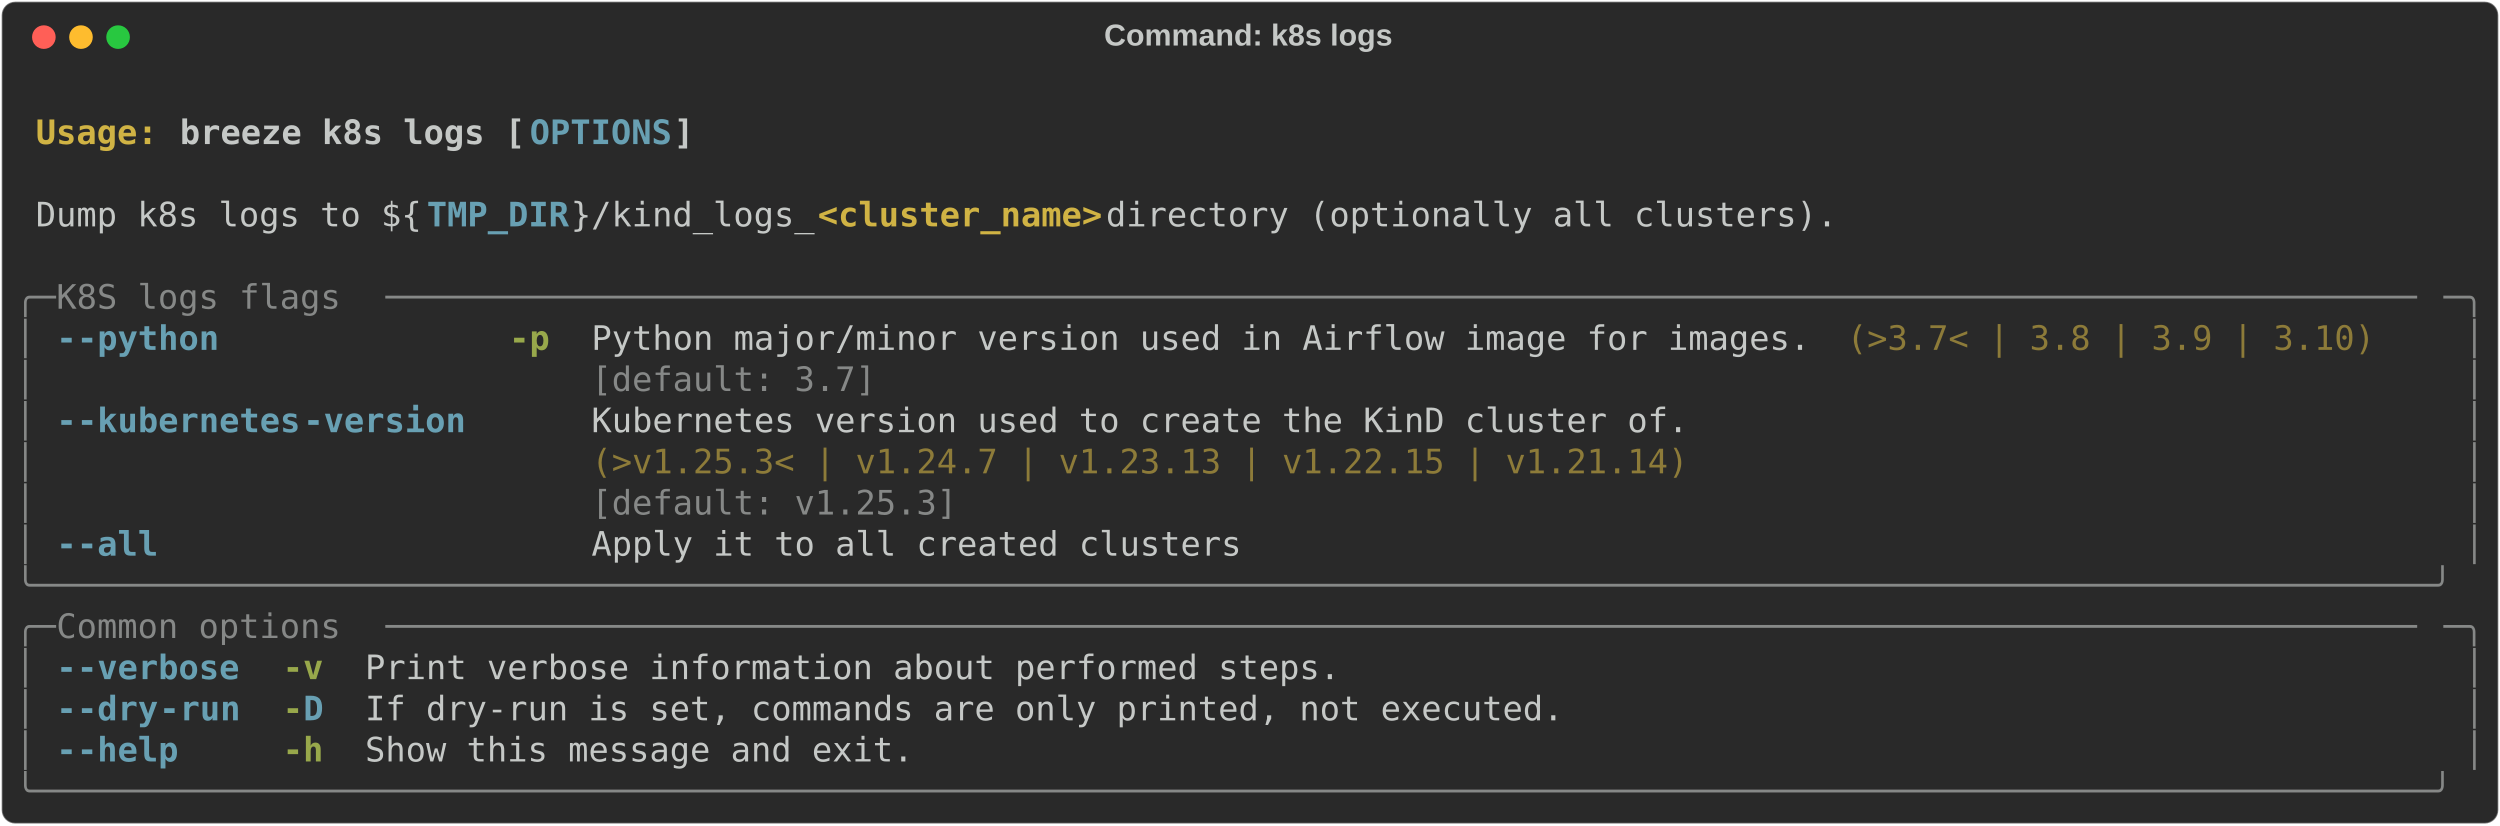
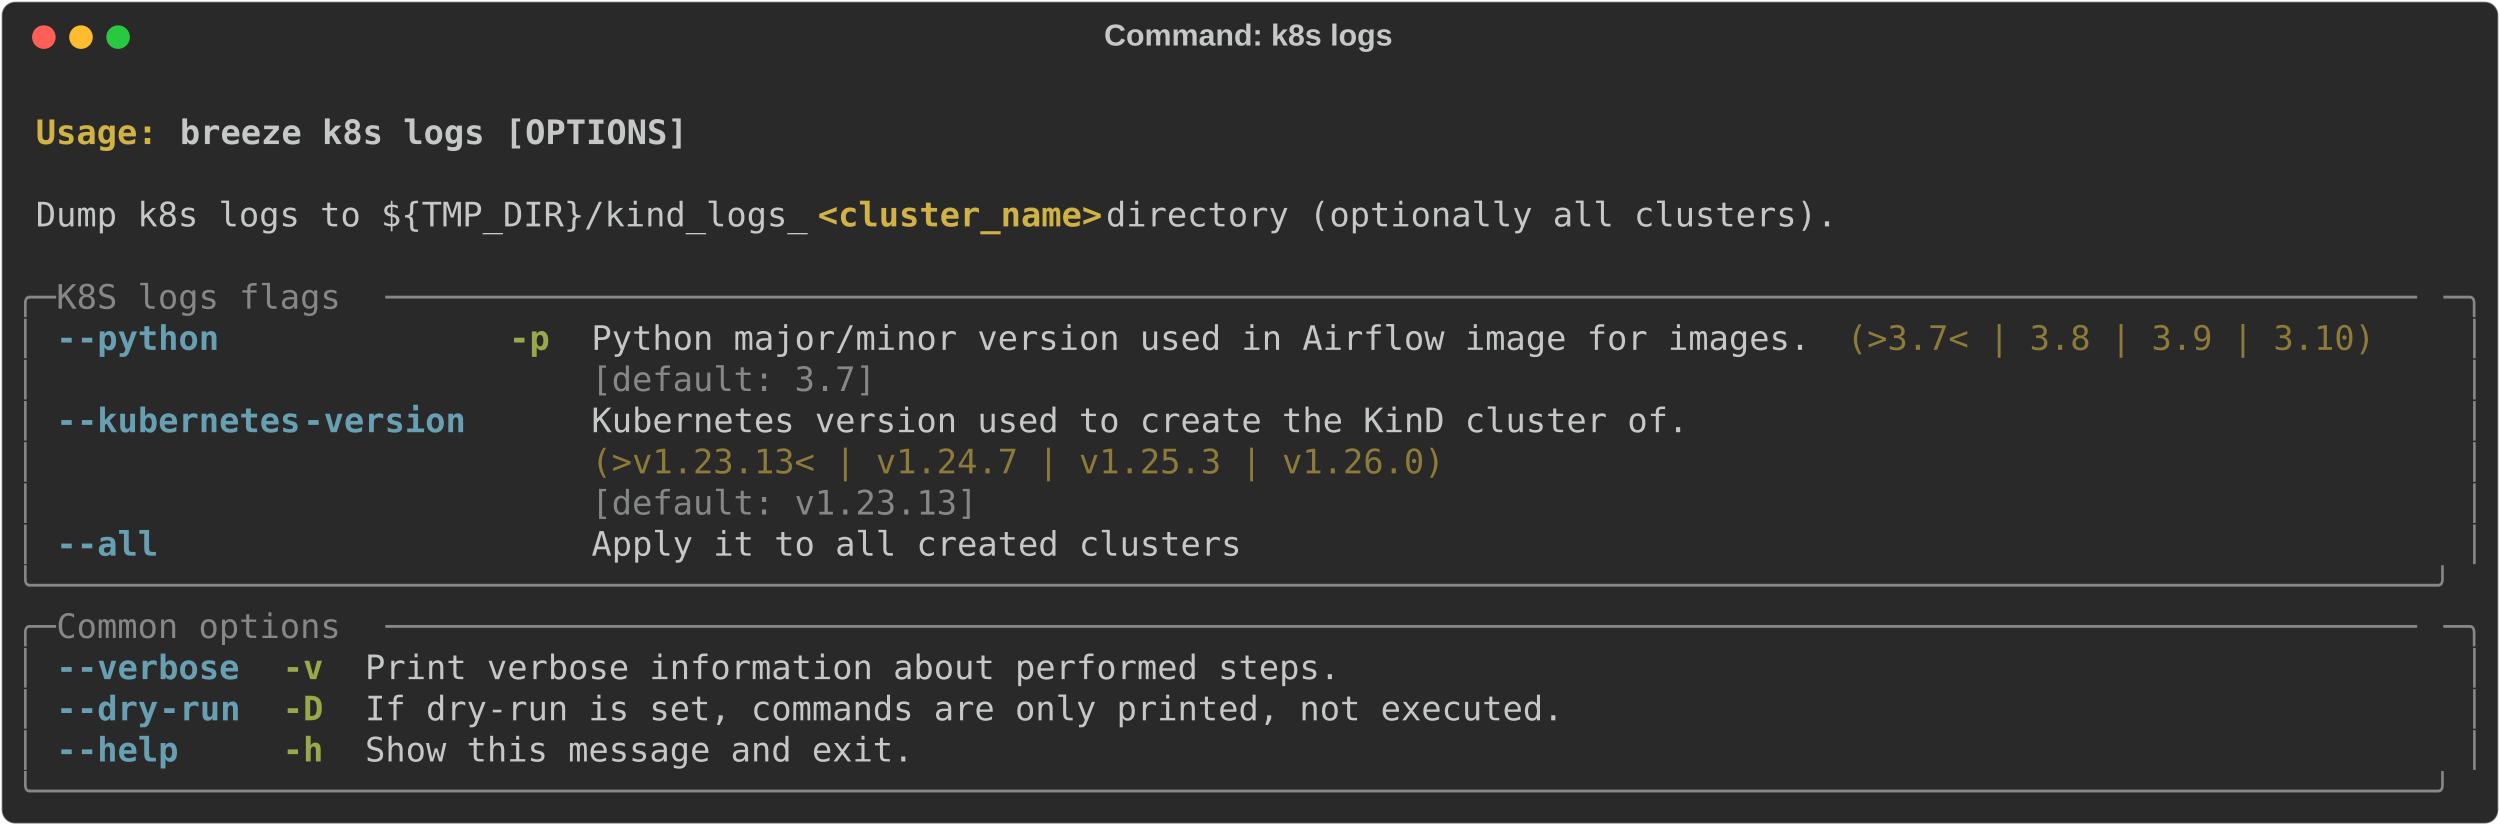
<svg xmlns="http://www.w3.org/2000/svg" class="rich-terminal" viewBox="0 0 1482 489.2">
  <style>

    @font-face {
        font-family: "Fira Code";
        src: local("FiraCode-Regular"),
                url("https://cdnjs.cloudflare.com/ajax/libs/firacode/6.2.0/woff2/FiraCode-Regular.woff2") format("woff2"),
                url("https://cdnjs.cloudflare.com/ajax/libs/firacode/6.2.0/woff/FiraCode-Regular.woff") format("woff");
        font-style: normal;
        font-weight: 400;
    }
    @font-face {
        font-family: "Fira Code";
        src: local("FiraCode-Bold"),
                url("https://cdnjs.cloudflare.com/ajax/libs/firacode/6.2.0/woff2/FiraCode-Bold.woff2") format("woff2"),
                url("https://cdnjs.cloudflare.com/ajax/libs/firacode/6.2.0/woff/FiraCode-Bold.woff") format("woff");
        font-style: bold;
        font-weight: 700;
    }

    .breeze-k8s-logs-matrix {
        font-family: Fira Code, monospace;
        font-size: 20px;
        line-height: 24.4px;
        font-variant-east-asian: full-width;
    }

    .breeze-k8s-logs-title {
        font-size: 18px;
        font-weight: bold;
        font-family: arial;
    }

    .breeze-k8s-logs-r1 { fill: #c5c8c6;font-weight: bold }
.breeze-k8s-logs-r2 { fill: #c5c8c6 }
.breeze-k8s-logs-r3 { fill: #d0b344;font-weight: bold }
- .breeze-k8s-logs-r4 { fill: #68a0b3;font-weight: bold }
- .breeze-k8s-logs-r5 { fill: #868887 }
+ .breeze-k8s-logs-r4 { fill: #868887 }
+ .breeze-k8s-logs-r5 { fill: #68a0b3;font-weight: bold }
.breeze-k8s-logs-r6 { fill: #98a84b;font-weight: bold }
.breeze-k8s-logs-r7 { fill: #8d7b39 }
    </style>
  <defs>
    <clipPath id="breeze-k8s-logs-clip-terminal">
      <rect x="0" y="0" width="1463.0" height="438.2" />
    </clipPath>
    <clipPath id="breeze-k8s-logs-line-0">
      <rect x="0" y="1.5" width="1464" height="24.65" />
    </clipPath>
    <clipPath id="breeze-k8s-logs-line-1">
      <rect x="0" y="25.9" width="1464" height="24.65" />
    </clipPath>
    <clipPath id="breeze-k8s-logs-line-2">
      <rect x="0" y="50.3" width="1464" height="24.65" />
    </clipPath>
    <clipPath id="breeze-k8s-logs-line-3">
      <rect x="0" y="74.7" width="1464" height="24.65" />
    </clipPath>
    <clipPath id="breeze-k8s-logs-line-4">
      <rect x="0" y="99.1" width="1464" height="24.65" />
    </clipPath>
    <clipPath id="breeze-k8s-logs-line-5">
      <rect x="0" y="123.5" width="1464" height="24.65" />
    </clipPath>
    <clipPath id="breeze-k8s-logs-line-6">
      <rect x="0" y="147.9" width="1464" height="24.65" />
    </clipPath>
    <clipPath id="breeze-k8s-logs-line-7">
      <rect x="0" y="172.3" width="1464" height="24.65" />
    </clipPath>
    <clipPath id="breeze-k8s-logs-line-8">
      <rect x="0" y="196.7" width="1464" height="24.65" />
    </clipPath>
    <clipPath id="breeze-k8s-logs-line-9">
      <rect x="0" y="221.1" width="1464" height="24.65" />
    </clipPath>
    <clipPath id="breeze-k8s-logs-line-10">
      <rect x="0" y="245.5" width="1464" height="24.65" />
    </clipPath>
    <clipPath id="breeze-k8s-logs-line-11">
      <rect x="0" y="269.9" width="1464" height="24.65" />
    </clipPath>
    <clipPath id="breeze-k8s-logs-line-12">
      <rect x="0" y="294.3" width="1464" height="24.65" />
    </clipPath>
    <clipPath id="breeze-k8s-logs-line-13">
      <rect x="0" y="318.7" width="1464" height="24.65" />
    </clipPath>
    <clipPath id="breeze-k8s-logs-line-14">
      <rect x="0" y="343.1" width="1464" height="24.65" />
    </clipPath>
    <clipPath id="breeze-k8s-logs-line-15">
      <rect x="0" y="367.5" width="1464" height="24.65" />
    </clipPath>
    <clipPath id="breeze-k8s-logs-line-16">
      <rect x="0" y="391.9" width="1464" height="24.65" />
    </clipPath>
  </defs>
  <rect fill="#292929" stroke="rgba(255,255,255,0.35)" stroke-width="1" x="1" y="1" width="1480" height="487.2" rx="8" />
  <text class="breeze-k8s-logs-title" fill="#c5c8c6" text-anchor="middle" x="740" y="27">Command: k8s logs</text>
  <g transform="translate(26,22)">
    <circle cx="0" cy="0" r="7" fill="#ff5f57" />
    <circle cx="22" cy="0" r="7" fill="#febc2e" />
    <circle cx="44" cy="0" r="7" fill="#28c840" />
  </g>
  <g transform="translate(9, 41)" clip-path="url(#breeze-k8s-logs-clip-terminal)">
    <g class="breeze-k8s-logs-matrix">
      <text class="breeze-k8s-logs-r2" x="1464" y="20" textLength="12.2" clip-path="url(#breeze-k8s-logs-line-0)">
</text>
      <text class="breeze-k8s-logs-r3" x="12.2" y="44.4" textLength="85.4" clip-path="url(#breeze-k8s-logs-line-1)">Usage: </text>
-       <text class="breeze-k8s-logs-r1" x="97.6" y="44.4" textLength="207.4" clip-path="url(#breeze-k8s-logs-line-1)">breeze k8s logs [</text>
-       <text class="breeze-k8s-logs-r4" x="305" y="44.4" textLength="85.4" clip-path="url(#breeze-k8s-logs-line-1)">OPTIONS</text>
-       <text class="breeze-k8s-logs-r1" x="390.4" y="44.4" textLength="12.2" clip-path="url(#breeze-k8s-logs-line-1)">]</text>
+       <text class="breeze-k8s-logs-r1" x="97.6" y="44.4" textLength="305" clip-path="url(#breeze-k8s-logs-line-1)">breeze k8s logs [OPTIONS]</text>
      <text class="breeze-k8s-logs-r2" x="1464" y="44.4" textLength="12.2" clip-path="url(#breeze-k8s-logs-line-1)">
</text>
      <text class="breeze-k8s-logs-r2" x="1464" y="68.8" textLength="12.2" clip-path="url(#breeze-k8s-logs-line-2)">
</text>
-       <text class="breeze-k8s-logs-r2" x="12.2" y="93.2" textLength="231.8" clip-path="url(#breeze-k8s-logs-line-3)">Dump k8s logs to ${</text>
-       <text class="breeze-k8s-logs-r4" x="244" y="93.2" textLength="85.4" clip-path="url(#breeze-k8s-logs-line-3)">TMP_DIR</text>
-       <text class="breeze-k8s-logs-r2" x="329.4" y="93.2" textLength="146.4" clip-path="url(#breeze-k8s-logs-line-3)">}/kind_logs_</text>
+       <text class="breeze-k8s-logs-r2" x="12.2" y="93.2" textLength="463.6" clip-path="url(#breeze-k8s-logs-line-3)">Dump k8s logs to ${TMP_DIR}/kind_logs_</text>
      <text class="breeze-k8s-logs-r3" x="475.8" y="93.2" textLength="170.8" clip-path="url(#breeze-k8s-logs-line-3)">&lt;cluster_name&gt;</text>
      <text class="breeze-k8s-logs-r2" x="646.6" y="93.2" textLength="451.4" clip-path="url(#breeze-k8s-logs-line-3)"> directory (optionally all clusters).</text>
      <text class="breeze-k8s-logs-r2" x="1464" y="93.2" textLength="12.2" clip-path="url(#breeze-k8s-logs-line-3)">
</text>
      <text class="breeze-k8s-logs-r2" x="1464" y="117.6" textLength="12.2" clip-path="url(#breeze-k8s-logs-line-4)">
</text>
-       <text class="breeze-k8s-logs-r5" x="0" y="142" textLength="24.4" clip-path="url(#breeze-k8s-logs-line-5)">╭─</text>
-       <text class="breeze-k8s-logs-r5" x="24.4" y="142" textLength="195.2" clip-path="url(#breeze-k8s-logs-line-5)"> K8S logs flags </text>
-       <text class="breeze-k8s-logs-r5" x="219.6" y="142" textLength="1220" clip-path="url(#breeze-k8s-logs-line-5)">────────────────────────────────────────────────────────────────────────────────────────────────────</text>
-       <text class="breeze-k8s-logs-r5" x="1439.6" y="142" textLength="24.4" clip-path="url(#breeze-k8s-logs-line-5)">─╮</text>
+       <text class="breeze-k8s-logs-r4" x="0" y="142" textLength="24.4" clip-path="url(#breeze-k8s-logs-line-5)">╭─</text>
+       <text class="breeze-k8s-logs-r4" x="24.4" y="142" textLength="195.2" clip-path="url(#breeze-k8s-logs-line-5)"> K8S logs flags </text>
+       <text class="breeze-k8s-logs-r4" x="219.6" y="142" textLength="1220" clip-path="url(#breeze-k8s-logs-line-5)">────────────────────────────────────────────────────────────────────────────────────────────────────</text>
+       <text class="breeze-k8s-logs-r4" x="1439.6" y="142" textLength="24.4" clip-path="url(#breeze-k8s-logs-line-5)">─╮</text>
      <text class="breeze-k8s-logs-r2" x="1464" y="142" textLength="12.2" clip-path="url(#breeze-k8s-logs-line-5)">
</text>
-       <text class="breeze-k8s-logs-r5" x="0" y="166.4" textLength="12.2" clip-path="url(#breeze-k8s-logs-line-6)">│</text>
-       <text class="breeze-k8s-logs-r4" x="24.4" y="166.4" textLength="12.2" clip-path="url(#breeze-k8s-logs-line-6)">-</text>
-       <text class="breeze-k8s-logs-r4" x="36.6" y="166.4" textLength="85.4" clip-path="url(#breeze-k8s-logs-line-6)">-python</text>
+       <text class="breeze-k8s-logs-r4" x="0" y="166.4" textLength="12.2" clip-path="url(#breeze-k8s-logs-line-6)">│</text>
+       <text class="breeze-k8s-logs-r5" x="24.4" y="166.4" textLength="12.2" clip-path="url(#breeze-k8s-logs-line-6)">-</text>
+       <text class="breeze-k8s-logs-r5" x="36.6" y="166.4" textLength="85.4" clip-path="url(#breeze-k8s-logs-line-6)">-python</text>
      <text class="breeze-k8s-logs-r6" x="292.8" y="166.4" textLength="24.4" clip-path="url(#breeze-k8s-logs-line-6)">-p</text>
      <text class="breeze-k8s-logs-r2" x="341.6" y="166.4" textLength="732" clip-path="url(#breeze-k8s-logs-line-6)">Python major/minor version used in Airflow image for images.</text>
      <text class="breeze-k8s-logs-r7" x="1085.8" y="166.4" textLength="317.2" clip-path="url(#breeze-k8s-logs-line-6)">(&gt;3.7&lt; | 3.8 | 3.9 | 3.10)</text>
-       <text class="breeze-k8s-logs-r5" x="1451.8" y="166.4" textLength="12.2" clip-path="url(#breeze-k8s-logs-line-6)">│</text>
+       <text class="breeze-k8s-logs-r4" x="1451.8" y="166.4" textLength="12.2" clip-path="url(#breeze-k8s-logs-line-6)">│</text>
      <text class="breeze-k8s-logs-r2" x="1464" y="166.4" textLength="12.2" clip-path="url(#breeze-k8s-logs-line-6)">
</text>
-       <text class="breeze-k8s-logs-r5" x="0" y="190.8" textLength="12.2" clip-path="url(#breeze-k8s-logs-line-7)">│</text>
-       <text class="breeze-k8s-logs-r5" x="341.6" y="190.8" textLength="732" clip-path="url(#breeze-k8s-logs-line-7)">[default: 3.7]                                              </text>
-       <text class="breeze-k8s-logs-r5" x="1451.8" y="190.8" textLength="12.2" clip-path="url(#breeze-k8s-logs-line-7)">│</text>
+       <text class="breeze-k8s-logs-r4" x="0" y="190.8" textLength="12.2" clip-path="url(#breeze-k8s-logs-line-7)">│</text>
+       <text class="breeze-k8s-logs-r4" x="341.6" y="190.8" textLength="732" clip-path="url(#breeze-k8s-logs-line-7)">[default: 3.7]                                              </text>
+       <text class="breeze-k8s-logs-r4" x="1451.8" y="190.8" textLength="12.2" clip-path="url(#breeze-k8s-logs-line-7)">│</text>
      <text class="breeze-k8s-logs-r2" x="1464" y="190.8" textLength="12.2" clip-path="url(#breeze-k8s-logs-line-7)">
</text>
-       <text class="breeze-k8s-logs-r5" x="0" y="215.2" textLength="12.2" clip-path="url(#breeze-k8s-logs-line-8)">│</text>
-       <text class="breeze-k8s-logs-r4" x="24.4" y="215.2" textLength="12.2" clip-path="url(#breeze-k8s-logs-line-8)">-</text>
-       <text class="breeze-k8s-logs-r4" x="36.6" y="215.2" textLength="134.2" clip-path="url(#breeze-k8s-logs-line-8)">-kubernetes</text>
-       <text class="breeze-k8s-logs-r4" x="170.8" y="215.2" textLength="97.6" clip-path="url(#breeze-k8s-logs-line-8)">-version</text>
+       <text class="breeze-k8s-logs-r4" x="0" y="215.2" textLength="12.2" clip-path="url(#breeze-k8s-logs-line-8)">│</text>
+       <text class="breeze-k8s-logs-r5" x="24.4" y="215.2" textLength="12.2" clip-path="url(#breeze-k8s-logs-line-8)">-</text>
+       <text class="breeze-k8s-logs-r5" x="36.6" y="215.2" textLength="134.2" clip-path="url(#breeze-k8s-logs-line-8)">-kubernetes</text>
+       <text class="breeze-k8s-logs-r5" x="170.8" y="215.2" textLength="97.6" clip-path="url(#breeze-k8s-logs-line-8)">-version</text>
      <text class="breeze-k8s-logs-r2" x="341.6" y="215.2" textLength="658.8" clip-path="url(#breeze-k8s-logs-line-8)">Kubernetes version used to create the KinD cluster of.</text>
-       <text class="breeze-k8s-logs-r5" x="1451.8" y="215.2" textLength="12.2" clip-path="url(#breeze-k8s-logs-line-8)">│</text>
+       <text class="breeze-k8s-logs-r4" x="1451.8" y="215.2" textLength="12.2" clip-path="url(#breeze-k8s-logs-line-8)">│</text>
      <text class="breeze-k8s-logs-r2" x="1464" y="215.2" textLength="12.2" clip-path="url(#breeze-k8s-logs-line-8)">
</text>
-       <text class="breeze-k8s-logs-r5" x="0" y="239.6" textLength="12.2" clip-path="url(#breeze-k8s-logs-line-9)">│</text>
-       <text class="breeze-k8s-logs-r7" x="341.6" y="239.6" textLength="658.8" clip-path="url(#breeze-k8s-logs-line-9)">(&gt;v1.25.3&lt; | v1.24.7 | v1.23.13 | v1.22.15 | v1.21.14)</text>
-       <text class="breeze-k8s-logs-r5" x="1451.8" y="239.6" textLength="12.2" clip-path="url(#breeze-k8s-logs-line-9)">│</text>
+       <text class="breeze-k8s-logs-r4" x="0" y="239.6" textLength="12.2" clip-path="url(#breeze-k8s-logs-line-9)">│</text>
+       <text class="breeze-k8s-logs-r7" x="341.6" y="239.6" textLength="658.8" clip-path="url(#breeze-k8s-logs-line-9)">(&gt;v1.23.13&lt; | v1.24.7 | v1.25.3 | v1.26.0)            </text>
+       <text class="breeze-k8s-logs-r4" x="1451.8" y="239.6" textLength="12.2" clip-path="url(#breeze-k8s-logs-line-9)">│</text>
      <text class="breeze-k8s-logs-r2" x="1464" y="239.6" textLength="12.2" clip-path="url(#breeze-k8s-logs-line-9)">
</text>
-       <text class="breeze-k8s-logs-r5" x="0" y="264" textLength="12.2" clip-path="url(#breeze-k8s-logs-line-10)">│</text>
-       <text class="breeze-k8s-logs-r5" x="341.6" y="264" textLength="658.8" clip-path="url(#breeze-k8s-logs-line-10)">[default: v1.25.3]                                    </text>
-       <text class="breeze-k8s-logs-r5" x="1451.8" y="264" textLength="12.2" clip-path="url(#breeze-k8s-logs-line-10)">│</text>
+       <text class="breeze-k8s-logs-r4" x="0" y="264" textLength="12.2" clip-path="url(#breeze-k8s-logs-line-10)">│</text>
+       <text class="breeze-k8s-logs-r4" x="341.6" y="264" textLength="658.8" clip-path="url(#breeze-k8s-logs-line-10)">[default: v1.23.13]                                   </text>
+       <text class="breeze-k8s-logs-r4" x="1451.8" y="264" textLength="12.2" clip-path="url(#breeze-k8s-logs-line-10)">│</text>
      <text class="breeze-k8s-logs-r2" x="1464" y="264" textLength="12.2" clip-path="url(#breeze-k8s-logs-line-10)">
</text>
-       <text class="breeze-k8s-logs-r5" x="0" y="288.4" textLength="12.2" clip-path="url(#breeze-k8s-logs-line-11)">│</text>
-       <text class="breeze-k8s-logs-r4" x="24.4" y="288.4" textLength="12.2" clip-path="url(#breeze-k8s-logs-line-11)">-</text>
-       <text class="breeze-k8s-logs-r4" x="36.6" y="288.4" textLength="48.8" clip-path="url(#breeze-k8s-logs-line-11)">-all</text>
+       <text class="breeze-k8s-logs-r4" x="0" y="288.4" textLength="12.2" clip-path="url(#breeze-k8s-logs-line-11)">│</text>
+       <text class="breeze-k8s-logs-r5" x="24.4" y="288.4" textLength="12.2" clip-path="url(#breeze-k8s-logs-line-11)">-</text>
+       <text class="breeze-k8s-logs-r5" x="36.6" y="288.4" textLength="48.8" clip-path="url(#breeze-k8s-logs-line-11)">-all</text>
      <text class="breeze-k8s-logs-r2" x="341.6" y="288.4" textLength="390.4" clip-path="url(#breeze-k8s-logs-line-11)">Apply it to all created clusters</text>
-       <text class="breeze-k8s-logs-r5" x="1451.8" y="288.4" textLength="12.2" clip-path="url(#breeze-k8s-logs-line-11)">│</text>
+       <text class="breeze-k8s-logs-r4" x="1451.8" y="288.4" textLength="12.2" clip-path="url(#breeze-k8s-logs-line-11)">│</text>
      <text class="breeze-k8s-logs-r2" x="1464" y="288.4" textLength="12.2" clip-path="url(#breeze-k8s-logs-line-11)">
</text>
-       <text class="breeze-k8s-logs-r5" x="0" y="312.8" textLength="1464" clip-path="url(#breeze-k8s-logs-line-12)">╰──────────────────────────────────────────────────────────────────────────────────────────────────────────────────────╯</text>
+       <text class="breeze-k8s-logs-r4" x="0" y="312.8" textLength="1464" clip-path="url(#breeze-k8s-logs-line-12)">╰──────────────────────────────────────────────────────────────────────────────────────────────────────────────────────╯</text>
      <text class="breeze-k8s-logs-r2" x="1464" y="312.8" textLength="12.2" clip-path="url(#breeze-k8s-logs-line-12)">
</text>
-       <text class="breeze-k8s-logs-r5" x="0" y="337.2" textLength="24.4" clip-path="url(#breeze-k8s-logs-line-13)">╭─</text>
-       <text class="breeze-k8s-logs-r5" x="24.4" y="337.2" textLength="195.2" clip-path="url(#breeze-k8s-logs-line-13)"> Common options </text>
-       <text class="breeze-k8s-logs-r5" x="219.6" y="337.2" textLength="1220" clip-path="url(#breeze-k8s-logs-line-13)">────────────────────────────────────────────────────────────────────────────────────────────────────</text>
-       <text class="breeze-k8s-logs-r5" x="1439.6" y="337.2" textLength="24.4" clip-path="url(#breeze-k8s-logs-line-13)">─╮</text>
+       <text class="breeze-k8s-logs-r4" x="0" y="337.2" textLength="24.4" clip-path="url(#breeze-k8s-logs-line-13)">╭─</text>
+       <text class="breeze-k8s-logs-r4" x="24.4" y="337.2" textLength="195.2" clip-path="url(#breeze-k8s-logs-line-13)"> Common options </text>
+       <text class="breeze-k8s-logs-r4" x="219.6" y="337.2" textLength="1220" clip-path="url(#breeze-k8s-logs-line-13)">────────────────────────────────────────────────────────────────────────────────────────────────────</text>
+       <text class="breeze-k8s-logs-r4" x="1439.6" y="337.2" textLength="24.4" clip-path="url(#breeze-k8s-logs-line-13)">─╮</text>
      <text class="breeze-k8s-logs-r2" x="1464" y="337.2" textLength="12.2" clip-path="url(#breeze-k8s-logs-line-13)">
</text>
-       <text class="breeze-k8s-logs-r5" x="0" y="361.6" textLength="12.2" clip-path="url(#breeze-k8s-logs-line-14)">│</text>
-       <text class="breeze-k8s-logs-r4" x="24.4" y="361.6" textLength="12.2" clip-path="url(#breeze-k8s-logs-line-14)">-</text>
-       <text class="breeze-k8s-logs-r4" x="36.6" y="361.6" textLength="97.6" clip-path="url(#breeze-k8s-logs-line-14)">-verbose</text>
+       <text class="breeze-k8s-logs-r4" x="0" y="361.6" textLength="12.2" clip-path="url(#breeze-k8s-logs-line-14)">│</text>
+       <text class="breeze-k8s-logs-r5" x="24.4" y="361.6" textLength="12.2" clip-path="url(#breeze-k8s-logs-line-14)">-</text>
+       <text class="breeze-k8s-logs-r5" x="36.6" y="361.6" textLength="97.6" clip-path="url(#breeze-k8s-logs-line-14)">-verbose</text>
      <text class="breeze-k8s-logs-r6" x="158.6" y="361.6" textLength="24.4" clip-path="url(#breeze-k8s-logs-line-14)">-v</text>
      <text class="breeze-k8s-logs-r2" x="207.4" y="361.6" textLength="585.6" clip-path="url(#breeze-k8s-logs-line-14)">Print verbose information about performed steps.</text>
-       <text class="breeze-k8s-logs-r5" x="1451.8" y="361.6" textLength="12.2" clip-path="url(#breeze-k8s-logs-line-14)">│</text>
+       <text class="breeze-k8s-logs-r4" x="1451.8" y="361.6" textLength="12.2" clip-path="url(#breeze-k8s-logs-line-14)">│</text>
      <text class="breeze-k8s-logs-r2" x="1464" y="361.6" textLength="12.2" clip-path="url(#breeze-k8s-logs-line-14)">
</text>
-       <text class="breeze-k8s-logs-r5" x="0" y="386" textLength="12.2" clip-path="url(#breeze-k8s-logs-line-15)">│</text>
-       <text class="breeze-k8s-logs-r4" x="24.4" y="386" textLength="12.2" clip-path="url(#breeze-k8s-logs-line-15)">-</text>
-       <text class="breeze-k8s-logs-r4" x="36.6" y="386" textLength="48.8" clip-path="url(#breeze-k8s-logs-line-15)">-dry</text>
-       <text class="breeze-k8s-logs-r4" x="85.4" y="386" textLength="48.8" clip-path="url(#breeze-k8s-logs-line-15)">-run</text>
-       <text class="breeze-k8s-logs-r6" x="158.6" y="386" textLength="12.2" clip-path="url(#breeze-k8s-logs-line-15)">-</text>
-       <text class="breeze-k8s-logs-r4" x="170.8" y="386" textLength="12.2" clip-path="url(#breeze-k8s-logs-line-15)">D</text>
+       <text class="breeze-k8s-logs-r4" x="0" y="386" textLength="12.2" clip-path="url(#breeze-k8s-logs-line-15)">│</text>
+       <text class="breeze-k8s-logs-r5" x="24.4" y="386" textLength="12.2" clip-path="url(#breeze-k8s-logs-line-15)">-</text>
+       <text class="breeze-k8s-logs-r5" x="36.6" y="386" textLength="48.8" clip-path="url(#breeze-k8s-logs-line-15)">-dry</text>
+       <text class="breeze-k8s-logs-r5" x="85.4" y="386" textLength="48.8" clip-path="url(#breeze-k8s-logs-line-15)">-run</text>
+       <text class="breeze-k8s-logs-r6" x="158.6" y="386" textLength="24.4" clip-path="url(#breeze-k8s-logs-line-15)">-D</text>
      <text class="breeze-k8s-logs-r2" x="207.4" y="386" textLength="719.8" clip-path="url(#breeze-k8s-logs-line-15)">If dry-run is set, commands are only printed, not executed.</text>
-       <text class="breeze-k8s-logs-r5" x="1451.8" y="386" textLength="12.2" clip-path="url(#breeze-k8s-logs-line-15)">│</text>
+       <text class="breeze-k8s-logs-r4" x="1451.8" y="386" textLength="12.2" clip-path="url(#breeze-k8s-logs-line-15)">│</text>
      <text class="breeze-k8s-logs-r2" x="1464" y="386" textLength="12.2" clip-path="url(#breeze-k8s-logs-line-15)">
</text>
-       <text class="breeze-k8s-logs-r5" x="0" y="410.4" textLength="12.2" clip-path="url(#breeze-k8s-logs-line-16)">│</text>
-       <text class="breeze-k8s-logs-r4" x="24.4" y="410.4" textLength="12.2" clip-path="url(#breeze-k8s-logs-line-16)">-</text>
-       <text class="breeze-k8s-logs-r4" x="36.6" y="410.4" textLength="61" clip-path="url(#breeze-k8s-logs-line-16)">-help</text>
+       <text class="breeze-k8s-logs-r4" x="0" y="410.4" textLength="12.2" clip-path="url(#breeze-k8s-logs-line-16)">│</text>
+       <text class="breeze-k8s-logs-r5" x="24.4" y="410.4" textLength="12.2" clip-path="url(#breeze-k8s-logs-line-16)">-</text>
+       <text class="breeze-k8s-logs-r5" x="36.6" y="410.4" textLength="61" clip-path="url(#breeze-k8s-logs-line-16)">-help</text>
      <text class="breeze-k8s-logs-r6" x="158.6" y="410.4" textLength="24.4" clip-path="url(#breeze-k8s-logs-line-16)">-h</text>
      <text class="breeze-k8s-logs-r2" x="207.4" y="410.4" textLength="329.4" clip-path="url(#breeze-k8s-logs-line-16)">Show this message and exit.</text>
-       <text class="breeze-k8s-logs-r5" x="1451.8" y="410.4" textLength="12.2" clip-path="url(#breeze-k8s-logs-line-16)">│</text>
+       <text class="breeze-k8s-logs-r4" x="1451.8" y="410.4" textLength="12.2" clip-path="url(#breeze-k8s-logs-line-16)">│</text>
      <text class="breeze-k8s-logs-r2" x="1464" y="410.4" textLength="12.2" clip-path="url(#breeze-k8s-logs-line-16)">
</text>
-       <text class="breeze-k8s-logs-r5" x="0" y="434.8" textLength="1464" clip-path="url(#breeze-k8s-logs-line-17)">╰──────────────────────────────────────────────────────────────────────────────────────────────────────────────────────╯</text>
+       <text class="breeze-k8s-logs-r4" x="0" y="434.8" textLength="1464" clip-path="url(#breeze-k8s-logs-line-17)">╰──────────────────────────────────────────────────────────────────────────────────────────────────────────────────────╯</text>
      <text class="breeze-k8s-logs-r2" x="1464" y="434.8" textLength="12.2" clip-path="url(#breeze-k8s-logs-line-17)">
</text>
    </g>
  </g>
</svg>
